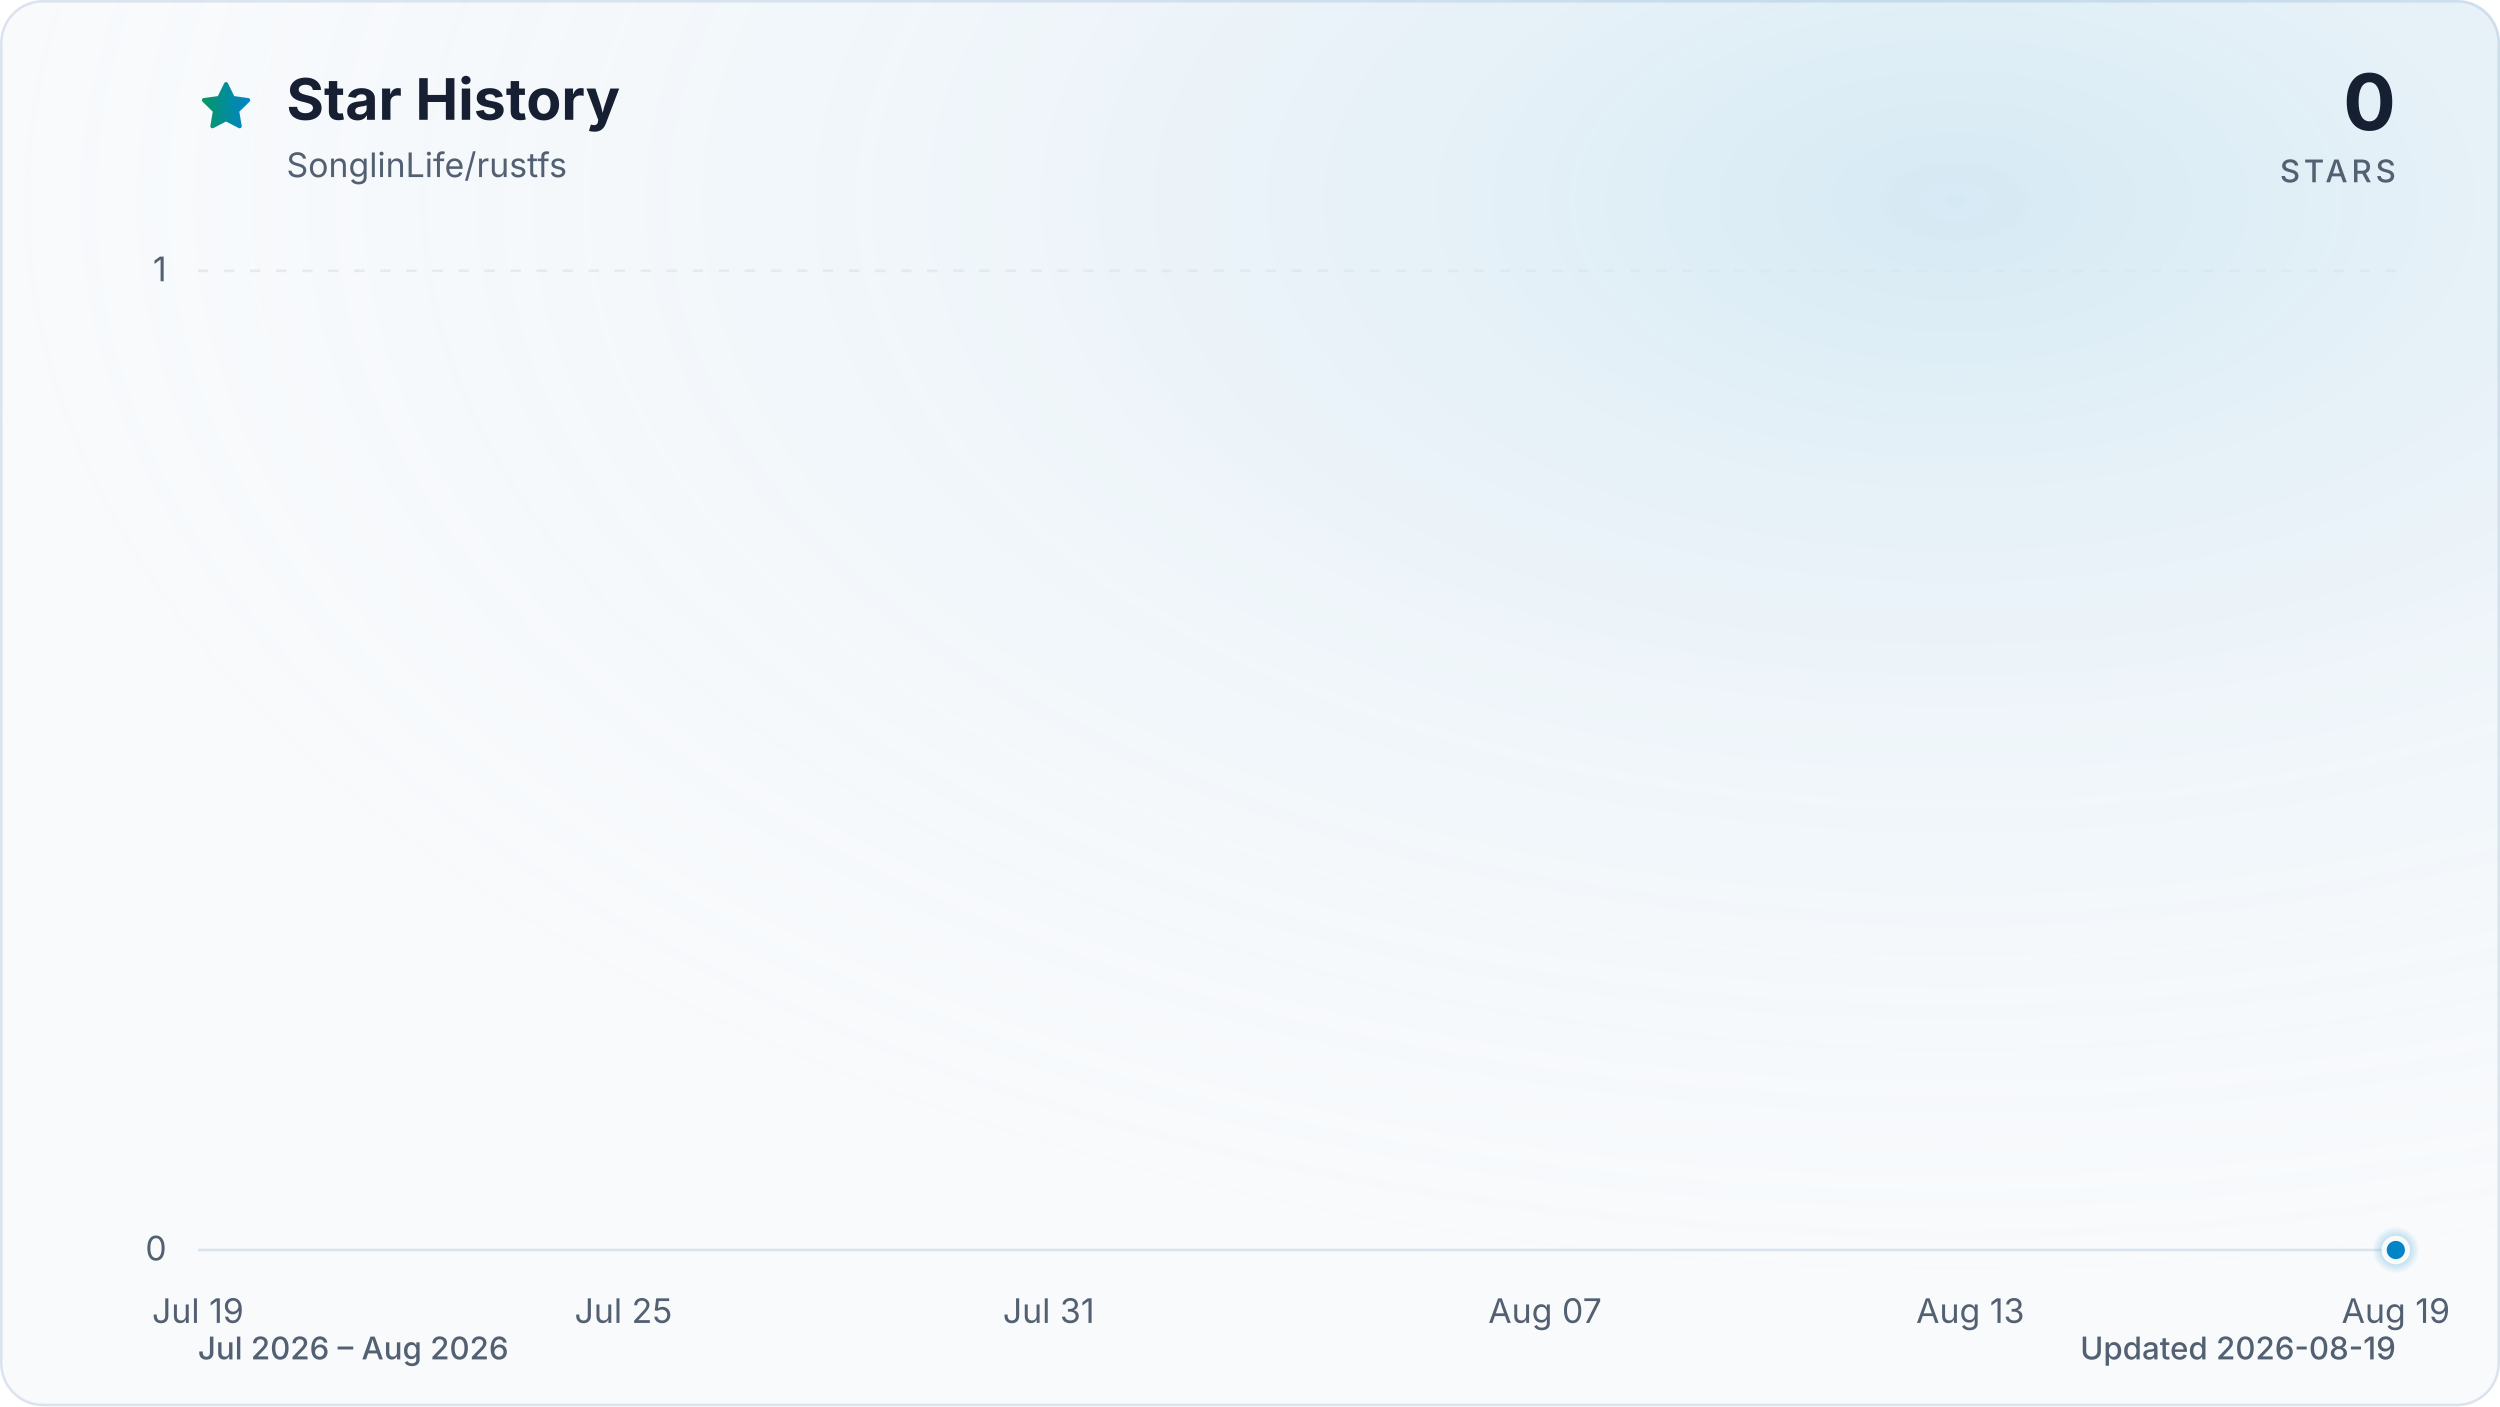
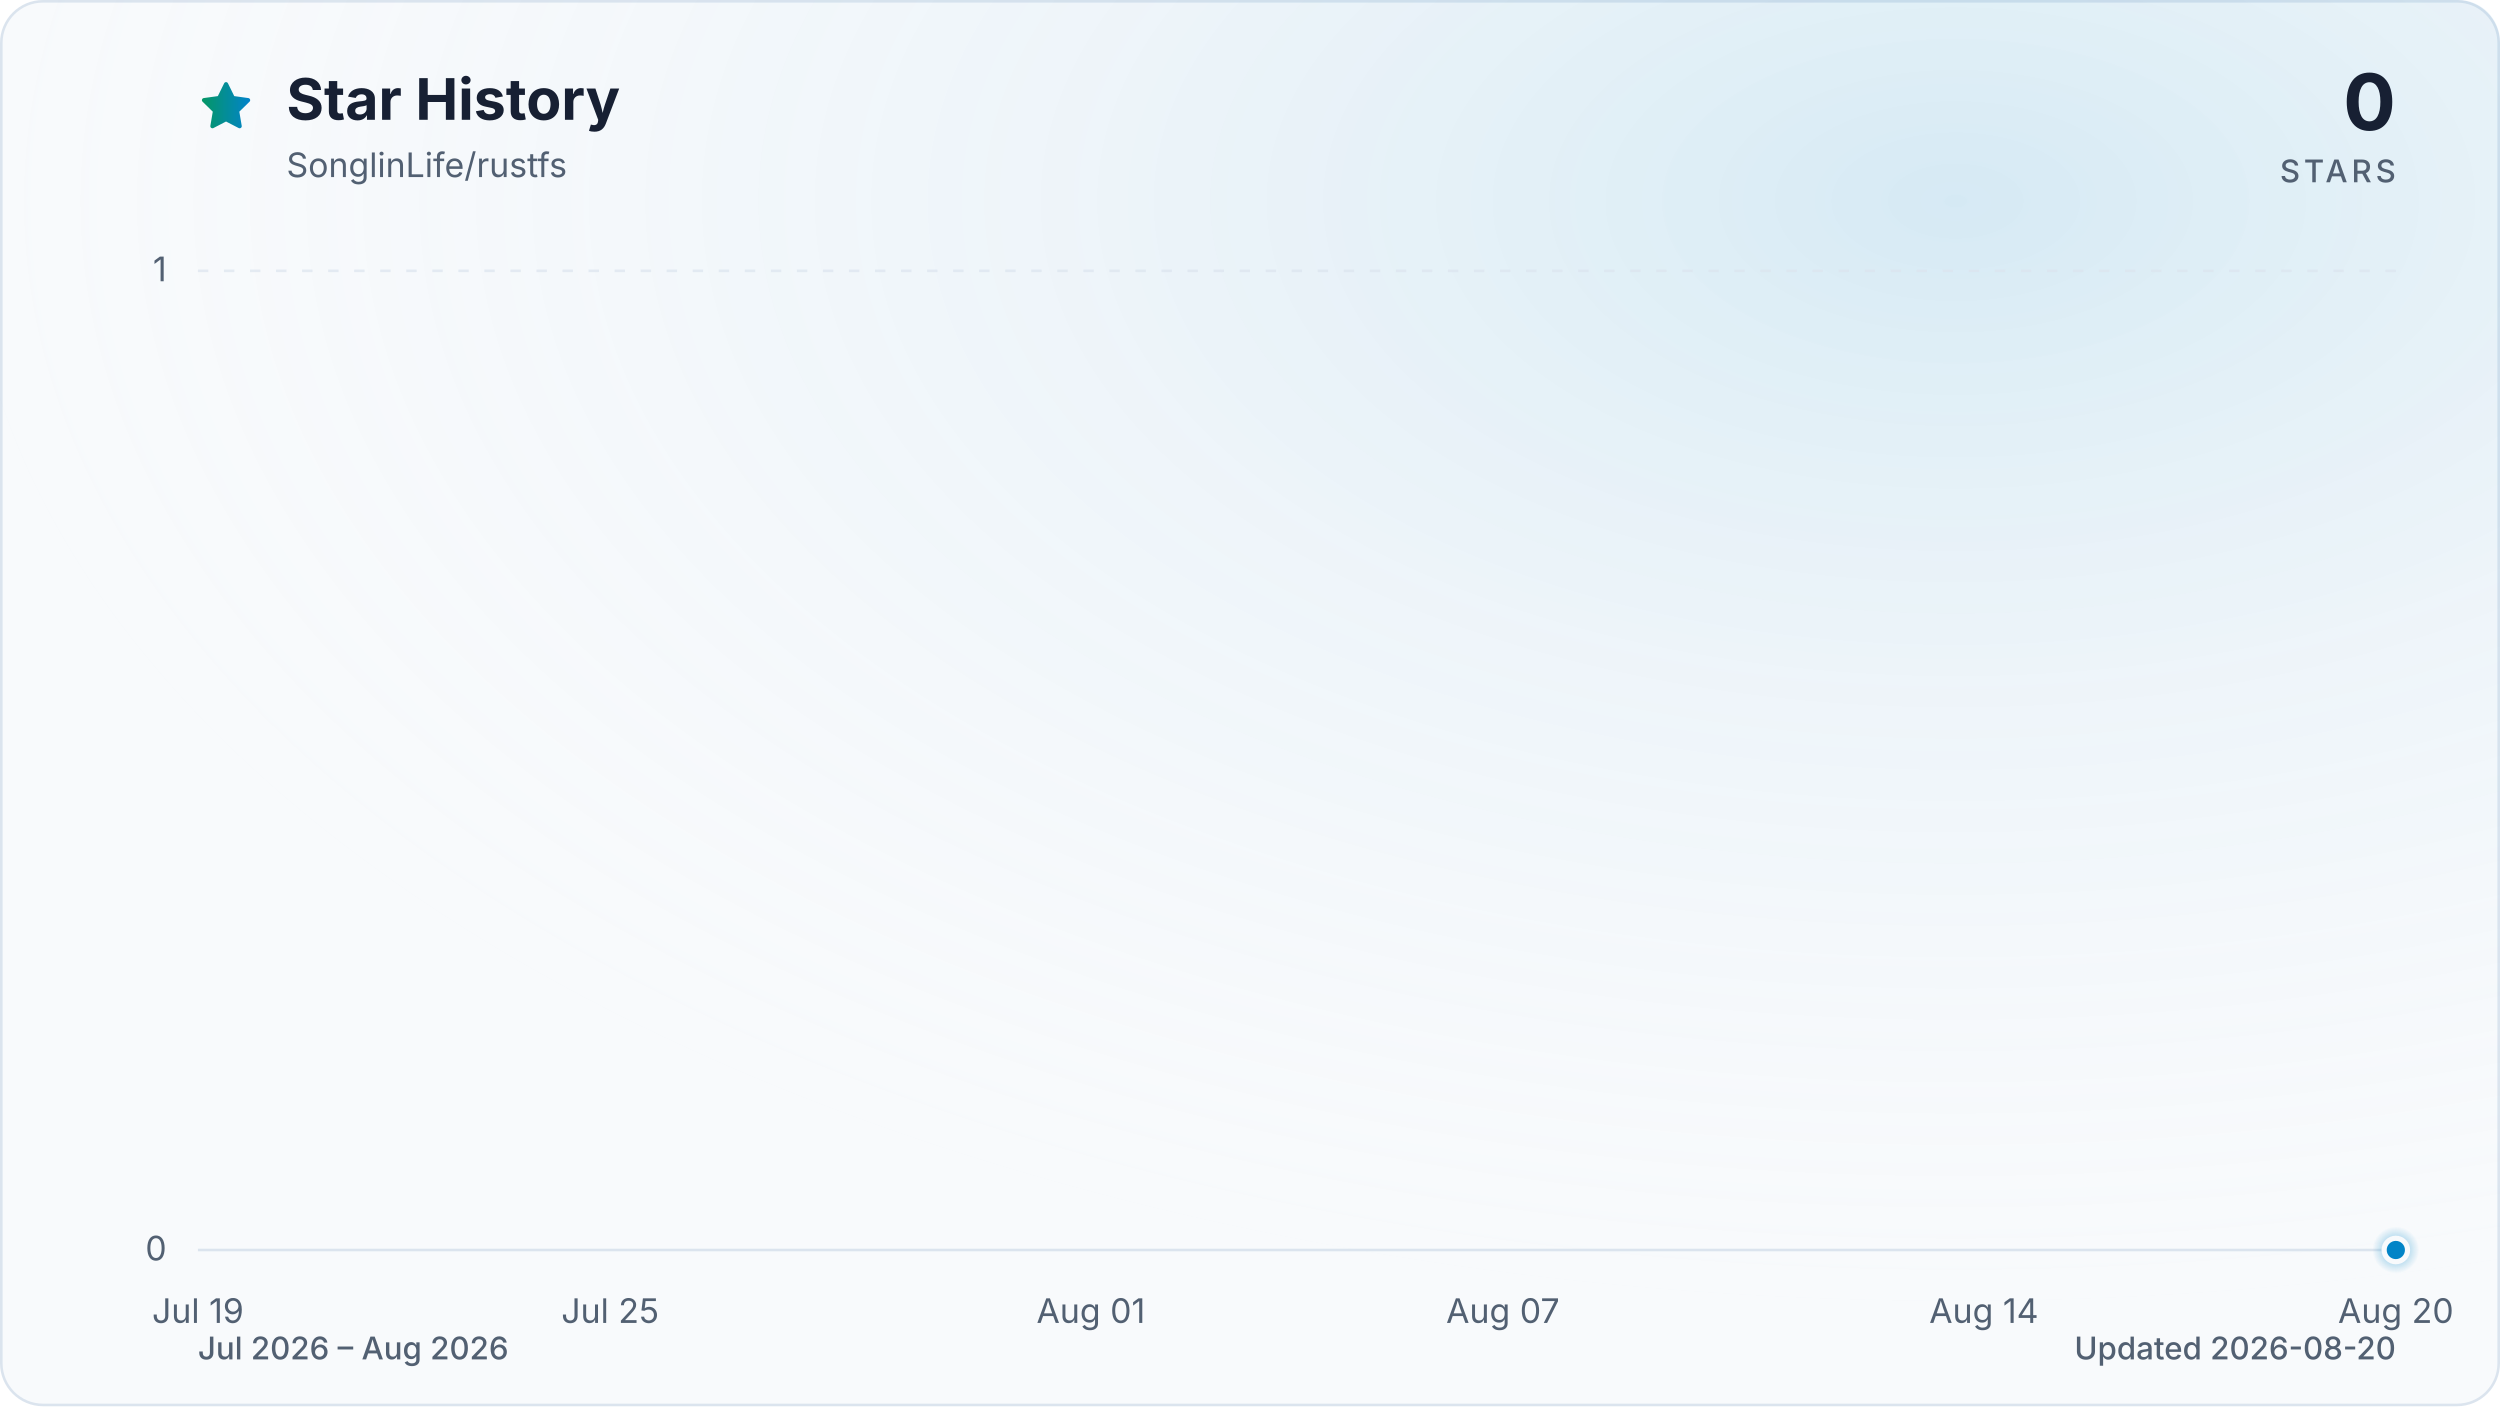
<svg xmlns="http://www.w3.org/2000/svg" viewBox="0 0 960 540" role="img" aria-labelledby="title description" data-style="gradient" data-variant="glow" data-animated="true">
  <defs>
    <linearGradient id="trend" x1="0" y1="0" x2="1" y2="0">
      <stop offset="0%" stop-color="#059669" />
      <stop offset="100%" stop-color="#0284c7" />
    </linearGradient>
    <linearGradient id="area" x1="0" y1="0" x2="0" y2="1">
      <stop offset="0%" stop-color="#059669" stop-opacity="0.30" />
      <stop offset="55%" stop-color="#0284c7" stop-opacity="0.10" />
      <stop offset="100%" stop-color="#0284c7" stop-opacity="0.01" />
    </linearGradient>
    <radialGradient id="marker-halo" cx="50%" cy="50%" r="50%">
      <stop offset="0%" stop-color="#0284c7" stop-opacity="0.55" />
      <stop offset="100%" stop-color="#0284c7" stop-opacity="0" />
    </radialGradient>
    <radialGradient id="surface-glow" cx="78%" cy="14%" r="80%">
      <stop offset="0%" stop-color="#0284c7" stop-opacity="0.14" />
      <stop offset="100%" stop-color="#f8fafc" stop-opacity="0" />
    </radialGradient>
    <filter id="trend-glow" x="-20%" y="-20%" width="140%" height="140%">
      <feGaussianBlur stdDeviation="7" />
    </filter>
  </defs>
  <style>
.trend-enter{transform-box:fill-box;transform-origin:center;animation:trend-enter 520ms cubic-bezier(0.16,1,0.3,1)}
.marker-enter{transform-box:fill-box;transform-origin:center;animation:marker-enter 320ms cubic-bezier(0.16,1,0.3,1) 200ms both}
.marker-pulse{transform-box:fill-box;transform-origin:center;animation:marker-pulse 2.6s ease-out infinite}
@keyframes trend-enter{from{opacity:.35;transform:translateY(10px)}to{opacity:1;transform:translateY(0)}}
@keyframes marker-enter{from{opacity:0;transform:scale(.4)}to{opacity:1;transform:scale(1)}}
@keyframes marker-pulse{0%{opacity:.5;transform:scale(.7)}70%,100%{opacity:0;transform:scale(2.1)}}
@media (prefers-reduced-motion:reduce){.trend-enter,.marker-enter,.marker-pulse{animation:none!important}}
@media (prefers-reduced-motion:reduce){.marker-pulse{opacity:0}}
</style>
  <rect x="0.5" y="0.5" width="959" height="539" fill="#f8fafc" stroke="#dbe4ee" stroke-width="1" rx="16" />
  <rect width="960" height="540" fill="url(#surface-glow)" rx="16" />
  <path d="M12 2.6l2.9 5.9 6.5.9-4.7 4.6 1.1 6.5-5.8-3-5.8 3 1.1-6.5-4.7-4.6 6.5-.9L12 2.6Z" transform="translate(76 30) scale(.9)" fill="url(#trend)" stroke="url(#trend)" stroke-width="1.8" stroke-linejoin="round" aria-hidden="true" />
  <text x="110" y="46" fill="#172033" font-family="ui-sans-serif, system-ui, -apple-system, BlinkMacSystemFont, 'Segoe UI', sans-serif" font-size="22" font-weight="700">Star History</text>
  <text x="110" y="68" fill="#526072" font-family="ui-sans-serif, system-ui, -apple-system, BlinkMacSystemFont, 'Segoe UI', sans-serif" font-size="13">SonglinLife/rustfs</text>
  <text x="920" y="50" fill="#172033" font-family="ui-sans-serif, system-ui, -apple-system, BlinkMacSystemFont, 'Segoe UI', sans-serif" font-size="30" font-weight="700" text-anchor="end">0</text>
  <text x="920" y="70" fill="#526072" font-family="ui-sans-serif, system-ui, -apple-system, BlinkMacSystemFont, 'Segoe UI', sans-serif" font-size="12" font-weight="500" letter-spacing="1.5" text-anchor="end">STARS</text>
  <line x1="76" y1="480.0" x2="920" y2="480.0" stroke="#dbe4ee" stroke-width="1" stroke-dasharray="0" opacity="1" />
  <text x="64" y="484.0" fill="#526072" font-family="ui-sans-serif, system-ui, -apple-system, BlinkMacSystemFont, 'Segoe UI', sans-serif" font-size="13" text-anchor="end">0</text>
  <line x1="76" y1="104.0" x2="920" y2="104.0" stroke="#dbe4ee" stroke-width="1" stroke-dasharray="4 6" opacity="0.7" />
  <text x="64" y="108.0" fill="#526072" font-family="ui-sans-serif, system-ui, -apple-system, BlinkMacSystemFont, 'Segoe UI', sans-serif" font-size="13" text-anchor="end">1</text>
  <text x="76.0" y="508" fill="#526072" font-family="ui-sans-serif, system-ui, -apple-system, BlinkMacSystemFont, 'Segoe UI', sans-serif" font-size="13" text-anchor="middle">Jul 19</text>
-   <text x="239.4" y="508" fill="#526072" font-family="ui-sans-serif, system-ui, -apple-system, BlinkMacSystemFont, 'Segoe UI', sans-serif" font-size="13" text-anchor="middle">Jul 25</text>
-   <text x="402.7" y="508" fill="#526072" font-family="ui-sans-serif, system-ui, -apple-system, BlinkMacSystemFont, 'Segoe UI', sans-serif" font-size="13" text-anchor="middle">Jul 31</text>
-   <text x="593.3" y="508" fill="#526072" font-family="ui-sans-serif, system-ui, -apple-system, BlinkMacSystemFont, 'Segoe UI', sans-serif" font-size="13" text-anchor="middle">Aug 07</text>
-   <text x="756.6" y="508" fill="#526072" font-family="ui-sans-serif, system-ui, -apple-system, BlinkMacSystemFont, 'Segoe UI', sans-serif" font-size="13" text-anchor="middle">Aug 13</text>
-   <text x="920.0" y="508" fill="#526072" font-family="ui-sans-serif, system-ui, -apple-system, BlinkMacSystemFont, 'Segoe UI', sans-serif" font-size="13" text-anchor="middle">Aug 19</text>
+   <text x="234.3" y="508" fill="#526072" font-family="ui-sans-serif, system-ui, -apple-system, BlinkMacSystemFont, 'Segoe UI', sans-serif" font-size="13" text-anchor="middle">Jul 25</text>
+   <text x="418.9" y="508" fill="#526072" font-family="ui-sans-serif, system-ui, -apple-system, BlinkMacSystemFont, 'Segoe UI', sans-serif" font-size="13" text-anchor="middle">Aug 01</text>
+   <text x="577.1" y="508" fill="#526072" font-family="ui-sans-serif, system-ui, -apple-system, BlinkMacSystemFont, 'Segoe UI', sans-serif" font-size="13" text-anchor="middle">Aug 07</text>
+   <text x="761.8" y="508" fill="#526072" font-family="ui-sans-serif, system-ui, -apple-system, BlinkMacSystemFont, 'Segoe UI', sans-serif" font-size="13" text-anchor="middle">Aug 14</text>
+   <text x="920.0" y="508" fill="#526072" font-family="ui-sans-serif, system-ui, -apple-system, BlinkMacSystemFont, 'Segoe UI', sans-serif" font-size="13" text-anchor="middle">Aug 20</text>
  <g class="trend-enter">
-     <path d="M 76.0 480.0 C 85.1 480.0, 94.2 480.0, 103.2 480.0 C 112.3 480.0, 121.4 480.0, 130.5 480.0 C 139.5 480.0, 148.6 480.0, 157.7 480.0 C 166.8 480.0, 175.8 480.0, 184.9 480.0 C 194.0 480.0, 203.1 480.0, 212.1 480.0 C 221.2 480.0, 230.3 480.0, 239.4 480.0 C 248.4 480.0, 257.5 480.0, 266.6 480.0 C 275.7 480.0, 284.7 480.0, 293.8 480.0 C 302.9 480.0, 312.0 480.0, 321.0 480.0 C 330.1 480.0, 339.2 480.0, 348.3 480.0 C 357.3 480.0, 366.4 480.0, 375.5 480.0 C 384.6 480.0, 393.6 480.0, 402.7 480.0 C 411.8 480.0, 420.9 480.0, 429.9 480.0 C 439.0 480.0, 448.1 480.0, 457.2 480.0 C 466.2 480.0, 475.3 480.0, 484.4 480.0 C 493.5 480.0, 502.5 480.0, 511.6 480.0 C 520.7 480.0, 529.8 480.0, 538.8 480.0 C 547.9 480.0, 557.0 480.0, 566.1 480.0 C 575.1 480.0, 584.2 480.0, 593.3 480.0 C 602.4 480.0, 611.4 480.0, 620.5 480.0 C 629.6 480.0, 638.7 480.0, 647.7 480.0 C 656.8 480.0, 665.9 480.0, 675.0 480.0 C 684.0 480.0, 693.1 480.0, 702.2 480.0 C 711.3 480.0, 720.3 480.0, 729.4 480.0 C 738.5 480.0, 747.6 480.0, 756.6 480.0 C 765.7 480.0, 774.8 480.0, 783.9 480.0 C 792.9 480.0, 802.0 480.0, 811.1 480.0 C 820.2 480.0, 829.2 480.0, 838.3 480.0 C 847.4 480.0, 856.5 480.0, 865.5 480.0 C 874.6 480.0, 883.7 480.0, 892.8 480.0 C 901.8 480.0, 910.9 480.0, 920.0 480.0 L 920.0 480.0 L 76.0 480.0 Z" fill="url(#area)" />
-     <path d="M 76.0 480.0 C 85.1 480.0, 94.2 480.0, 103.2 480.0 C 112.3 480.0, 121.4 480.0, 130.5 480.0 C 139.5 480.0, 148.6 480.0, 157.7 480.0 C 166.8 480.0, 175.8 480.0, 184.9 480.0 C 194.0 480.0, 203.1 480.0, 212.1 480.0 C 221.2 480.0, 230.3 480.0, 239.4 480.0 C 248.4 480.0, 257.5 480.0, 266.6 480.0 C 275.7 480.0, 284.7 480.0, 293.8 480.0 C 302.9 480.0, 312.0 480.0, 321.0 480.0 C 330.1 480.0, 339.2 480.0, 348.3 480.0 C 357.3 480.0, 366.4 480.0, 375.5 480.0 C 384.6 480.0, 393.6 480.0, 402.7 480.0 C 411.8 480.0, 420.9 480.0, 429.9 480.0 C 439.0 480.0, 448.1 480.0, 457.2 480.0 C 466.2 480.0, 475.3 480.0, 484.4 480.0 C 493.5 480.0, 502.5 480.0, 511.6 480.0 C 520.7 480.0, 529.8 480.0, 538.8 480.0 C 547.9 480.0, 557.0 480.0, 566.1 480.0 C 575.1 480.0, 584.2 480.0, 593.3 480.0 C 602.4 480.0, 611.4 480.0, 620.5 480.0 C 629.6 480.0, 638.7 480.0, 647.7 480.0 C 656.8 480.0, 665.9 480.0, 675.0 480.0 C 684.0 480.0, 693.1 480.0, 702.2 480.0 C 711.3 480.0, 720.3 480.0, 729.4 480.0 C 738.5 480.0, 747.6 480.0, 756.6 480.0 C 765.7 480.0, 774.8 480.0, 783.9 480.0 C 792.9 480.0, 802.0 480.0, 811.1 480.0 C 820.2 480.0, 829.2 480.0, 838.3 480.0 C 847.4 480.0, 856.5 480.0, 865.5 480.0 C 874.6 480.0, 883.7 480.0, 892.8 480.0 C 901.8 480.0, 910.9 480.0, 920.0 480.0" fill="none" stroke="url(#trend)" stroke-width="12" stroke-linecap="round" stroke-linejoin="round" opacity="0.16" filter="url(#trend-glow)" />
-     <path d="M 76.0 480.0 C 85.1 480.0, 94.2 480.0, 103.2 480.0 C 112.3 480.0, 121.4 480.0, 130.5 480.0 C 139.5 480.0, 148.6 480.0, 157.7 480.0 C 166.8 480.0, 175.8 480.0, 184.9 480.0 C 194.0 480.0, 203.1 480.0, 212.1 480.0 C 221.2 480.0, 230.3 480.0, 239.4 480.0 C 248.4 480.0, 257.5 480.0, 266.6 480.0 C 275.7 480.0, 284.7 480.0, 293.8 480.0 C 302.9 480.0, 312.0 480.0, 321.0 480.0 C 330.1 480.0, 339.2 480.0, 348.3 480.0 C 357.3 480.0, 366.4 480.0, 375.5 480.0 C 384.6 480.0, 393.6 480.0, 402.7 480.0 C 411.8 480.0, 420.9 480.0, 429.9 480.0 C 439.0 480.0, 448.1 480.0, 457.2 480.0 C 466.2 480.0, 475.3 480.0, 484.4 480.0 C 493.5 480.0, 502.5 480.0, 511.6 480.0 C 520.7 480.0, 529.8 480.0, 538.8 480.0 C 547.9 480.0, 557.0 480.0, 566.1 480.0 C 575.1 480.0, 584.2 480.0, 593.3 480.0 C 602.4 480.0, 611.4 480.0, 620.5 480.0 C 629.6 480.0, 638.7 480.0, 647.7 480.0 C 656.8 480.0, 665.9 480.0, 675.0 480.0 C 684.0 480.0, 693.1 480.0, 702.2 480.0 C 711.3 480.0, 720.3 480.0, 729.4 480.0 C 738.5 480.0, 747.6 480.0, 756.6 480.0 C 765.7 480.0, 774.8 480.0, 783.9 480.0 C 792.9 480.0, 802.0 480.0, 811.1 480.0 C 820.2 480.0, 829.2 480.0, 838.3 480.0 C 847.4 480.0, 856.5 480.0, 865.5 480.0 C 874.6 480.0, 883.7 480.0, 892.8 480.0 C 901.8 480.0, 910.9 480.0, 920.0 480.0" fill="none" stroke="url(#trend)" stroke-width="3" stroke-linecap="round" stroke-linejoin="round" />
+     <path d="M 76.0 480.0 C 84.8 480.0, 93.6 480.0, 102.4 480.0 C 111.2 480.0, 120.0 480.0, 128.8 480.0 C 137.5 480.0, 146.3 480.0, 155.1 480.0 C 163.9 480.0, 172.7 480.0, 181.5 480.0 C 190.3 480.0, 199.1 480.0, 207.9 480.0 C 216.7 480.0, 225.5 480.0, 234.3 480.0 C 243.0 480.0, 251.8 480.0, 260.6 480.0 C 269.4 480.0, 278.2 480.0, 287.0 480.0 C 295.8 480.0, 304.6 480.0, 313.4 480.0 C 322.2 480.0, 331.0 480.0, 339.8 480.0 C 348.5 480.0, 357.3 480.0, 366.1 480.0 C 374.9 480.0, 383.7 480.0, 392.5 480.0 C 401.3 480.0, 410.1 480.0, 418.9 480.0 C 427.7 480.0, 436.5 480.0, 445.3 480.0 C 454.0 480.0, 462.8 480.0, 471.6 480.0 C 480.4 480.0, 489.2 480.0, 498.0 480.0 C 506.8 480.0, 515.6 480.0, 524.4 480.0 C 533.2 480.0, 542.0 480.0, 550.8 480.0 C 559.5 480.0, 568.3 480.0, 577.1 480.0 C 585.9 480.0, 594.7 480.0, 603.5 480.0 C 612.3 480.0, 621.1 480.0, 629.9 480.0 C 638.7 480.0, 647.5 480.0, 656.3 480.0 C 665.0 480.0, 673.8 480.0, 682.6 480.0 C 691.4 480.0, 700.2 480.0, 709.0 480.0 C 717.8 480.0, 726.6 480.0, 735.4 480.0 C 744.2 480.0, 753.0 480.0, 761.8 480.0 C 770.5 480.0, 779.3 480.0, 788.1 480.0 C 796.9 480.0, 805.7 480.0, 814.5 480.0 C 823.3 480.0, 832.1 480.0, 840.9 480.0 C 849.7 480.0, 858.5 480.0, 867.3 480.0 C 876.0 480.0, 884.8 480.0, 893.6 480.0 C 902.4 480.0, 911.2 480.0, 920.0 480.0 L 920.0 480.0 L 76.0 480.0 Z" fill="url(#area)" />
+     <path d="M 76.0 480.0 C 84.8 480.0, 93.6 480.0, 102.4 480.0 C 111.2 480.0, 120.0 480.0, 128.8 480.0 C 137.5 480.0, 146.3 480.0, 155.1 480.0 C 163.9 480.0, 172.7 480.0, 181.5 480.0 C 190.3 480.0, 199.1 480.0, 207.9 480.0 C 216.7 480.0, 225.5 480.0, 234.3 480.0 C 243.0 480.0, 251.8 480.0, 260.6 480.0 C 269.4 480.0, 278.2 480.0, 287.0 480.0 C 295.8 480.0, 304.6 480.0, 313.4 480.0 C 322.2 480.0, 331.0 480.0, 339.8 480.0 C 348.5 480.0, 357.3 480.0, 366.1 480.0 C 374.9 480.0, 383.7 480.0, 392.5 480.0 C 401.3 480.0, 410.1 480.0, 418.9 480.0 C 427.7 480.0, 436.5 480.0, 445.3 480.0 C 454.0 480.0, 462.8 480.0, 471.6 480.0 C 480.4 480.0, 489.2 480.0, 498.0 480.0 C 506.8 480.0, 515.6 480.0, 524.4 480.0 C 533.2 480.0, 542.0 480.0, 550.8 480.0 C 559.5 480.0, 568.3 480.0, 577.1 480.0 C 585.9 480.0, 594.7 480.0, 603.5 480.0 C 612.3 480.0, 621.1 480.0, 629.9 480.0 C 638.7 480.0, 647.5 480.0, 656.3 480.0 C 665.0 480.0, 673.8 480.0, 682.6 480.0 C 691.4 480.0, 700.2 480.0, 709.0 480.0 C 717.8 480.0, 726.6 480.0, 735.4 480.0 C 744.2 480.0, 753.0 480.0, 761.8 480.0 C 770.5 480.0, 779.3 480.0, 788.1 480.0 C 796.9 480.0, 805.7 480.0, 814.5 480.0 C 823.3 480.0, 832.1 480.0, 840.9 480.0 C 849.7 480.0, 858.5 480.0, 867.3 480.0 C 876.0 480.0, 884.8 480.0, 893.6 480.0 C 902.4 480.0, 911.2 480.0, 920.0 480.0" fill="none" stroke="url(#trend)" stroke-width="12" stroke-linecap="round" stroke-linejoin="round" opacity="0.16" filter="url(#trend-glow)" />
+     <path d="M 76.0 480.0 C 84.8 480.0, 93.6 480.0, 102.4 480.0 C 111.2 480.0, 120.0 480.0, 128.8 480.0 C 137.5 480.0, 146.3 480.0, 155.1 480.0 C 163.9 480.0, 172.7 480.0, 181.5 480.0 C 190.3 480.0, 199.1 480.0, 207.9 480.0 C 216.7 480.0, 225.5 480.0, 234.3 480.0 C 243.0 480.0, 251.8 480.0, 260.6 480.0 C 269.4 480.0, 278.2 480.0, 287.0 480.0 C 295.8 480.0, 304.6 480.0, 313.4 480.0 C 322.2 480.0, 331.0 480.0, 339.8 480.0 C 348.5 480.0, 357.3 480.0, 366.1 480.0 C 374.9 480.0, 383.7 480.0, 392.5 480.0 C 401.3 480.0, 410.1 480.0, 418.9 480.0 C 427.7 480.0, 436.5 480.0, 445.3 480.0 C 454.0 480.0, 462.8 480.0, 471.6 480.0 C 480.4 480.0, 489.2 480.0, 498.0 480.0 C 506.8 480.0, 515.6 480.0, 524.4 480.0 C 533.2 480.0, 542.0 480.0, 550.8 480.0 C 559.5 480.0, 568.3 480.0, 577.1 480.0 C 585.9 480.0, 594.7 480.0, 603.5 480.0 C 612.3 480.0, 621.1 480.0, 629.9 480.0 C 638.7 480.0, 647.5 480.0, 656.3 480.0 C 665.0 480.0, 673.8 480.0, 682.6 480.0 C 691.4 480.0, 700.2 480.0, 709.0 480.0 C 717.8 480.0, 726.6 480.0, 735.4 480.0 C 744.2 480.0, 753.0 480.0, 761.8 480.0 C 770.5 480.0, 779.3 480.0, 788.1 480.0 C 796.9 480.0, 805.7 480.0, 814.5 480.0 C 823.3 480.0, 832.1 480.0, 840.9 480.0 C 849.7 480.0, 858.5 480.0, 867.3 480.0 C 876.0 480.0, 884.8 480.0, 893.6 480.0 C 902.4 480.0, 911.2 480.0, 920.0 480.0" fill="none" stroke="url(#trend)" stroke-width="3" stroke-linecap="round" stroke-linejoin="round" />
  </g>
  <g class="marker-enter">
    <circle class="marker-pulse" cx="920.0" cy="480.0" r="9" fill="url(#marker-halo)" />
    <circle cx="920.0" cy="480.0" r="4.5" fill="#0284c7" stroke="#f8fafc" stroke-width="2" />
  </g>
  <text x="76" y="522" fill="#526072" font-family="ui-sans-serif, system-ui, -apple-system, BlinkMacSystemFont, 'Segoe UI', sans-serif" font-size="12" font-weight="500">Jul 2026 – Aug 2026</text>
-   <text x="920" y="522" fill="#526072" font-family="ui-sans-serif, system-ui, -apple-system, BlinkMacSystemFont, 'Segoe UI', sans-serif" font-size="12" font-weight="500" text-anchor="end">Updated 2026-08-19</text>
+   <text x="920" y="522" fill="#526072" font-family="ui-sans-serif, system-ui, -apple-system, BlinkMacSystemFont, 'Segoe UI', sans-serif" font-size="12" font-weight="500" text-anchor="end">Updated 2026-08-20</text>
</svg>
